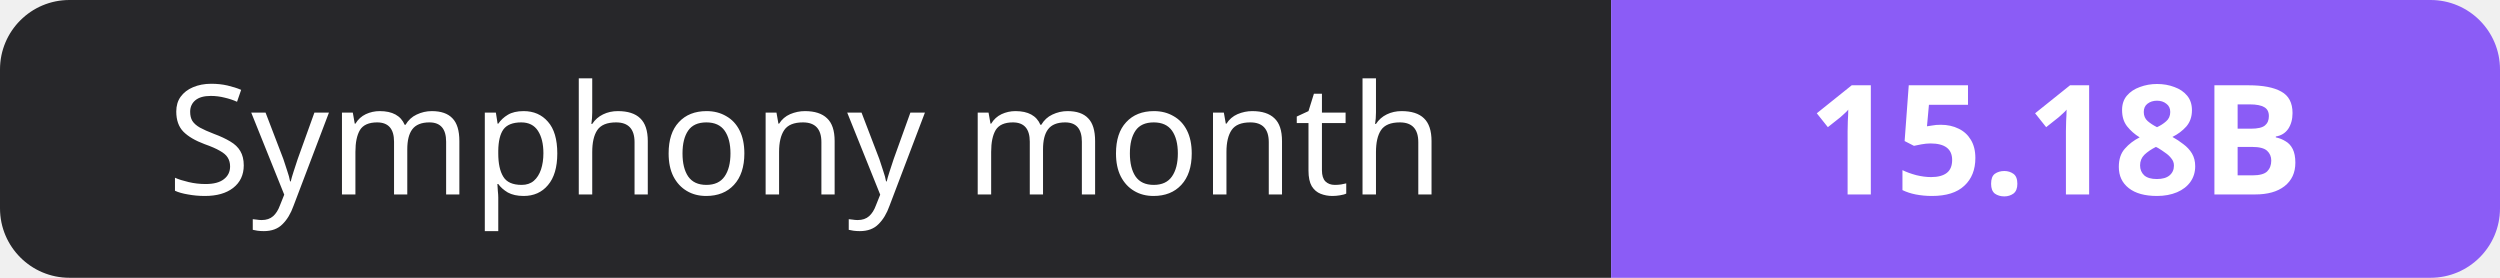
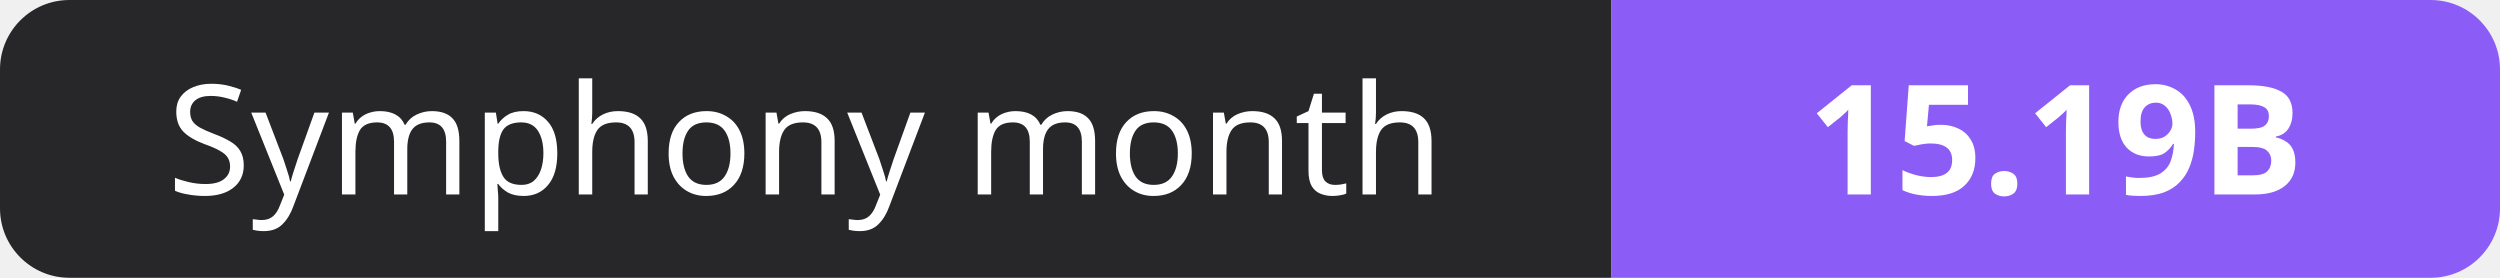
- <svg xmlns="http://www.w3.org/2000/svg" width="180" height="20" role="img" aria-label="Symphony month: 15.18B">
+ <svg xmlns="http://www.w3.org/2000/svg" width="180" height="20" role="img" aria-label="Symphony month: 15.19B">
  <clipPath id="r">
    <rect width="180" height="20" rx="5" fill="#fff" />
  </clipPath>
  <g clip-path="url(#r)">
    <rect width="116" height="20" fill="#27272a" />
    <rect x="116" width="64" height="20" fill="#8b5cf6" />
  </g>
  <g fill="#fff" text-anchor="middle" font-family="Verdana,Geneva,sans-serif" font-size="11">
    <text x="58.0" y="14">Symphony month</text>
-     <text x="148.0" y="14" font-weight="700">15.18B</text>
+     <text x="148.0" y="14" font-weight="700">15.19B</text>
  </g>
</svg>
